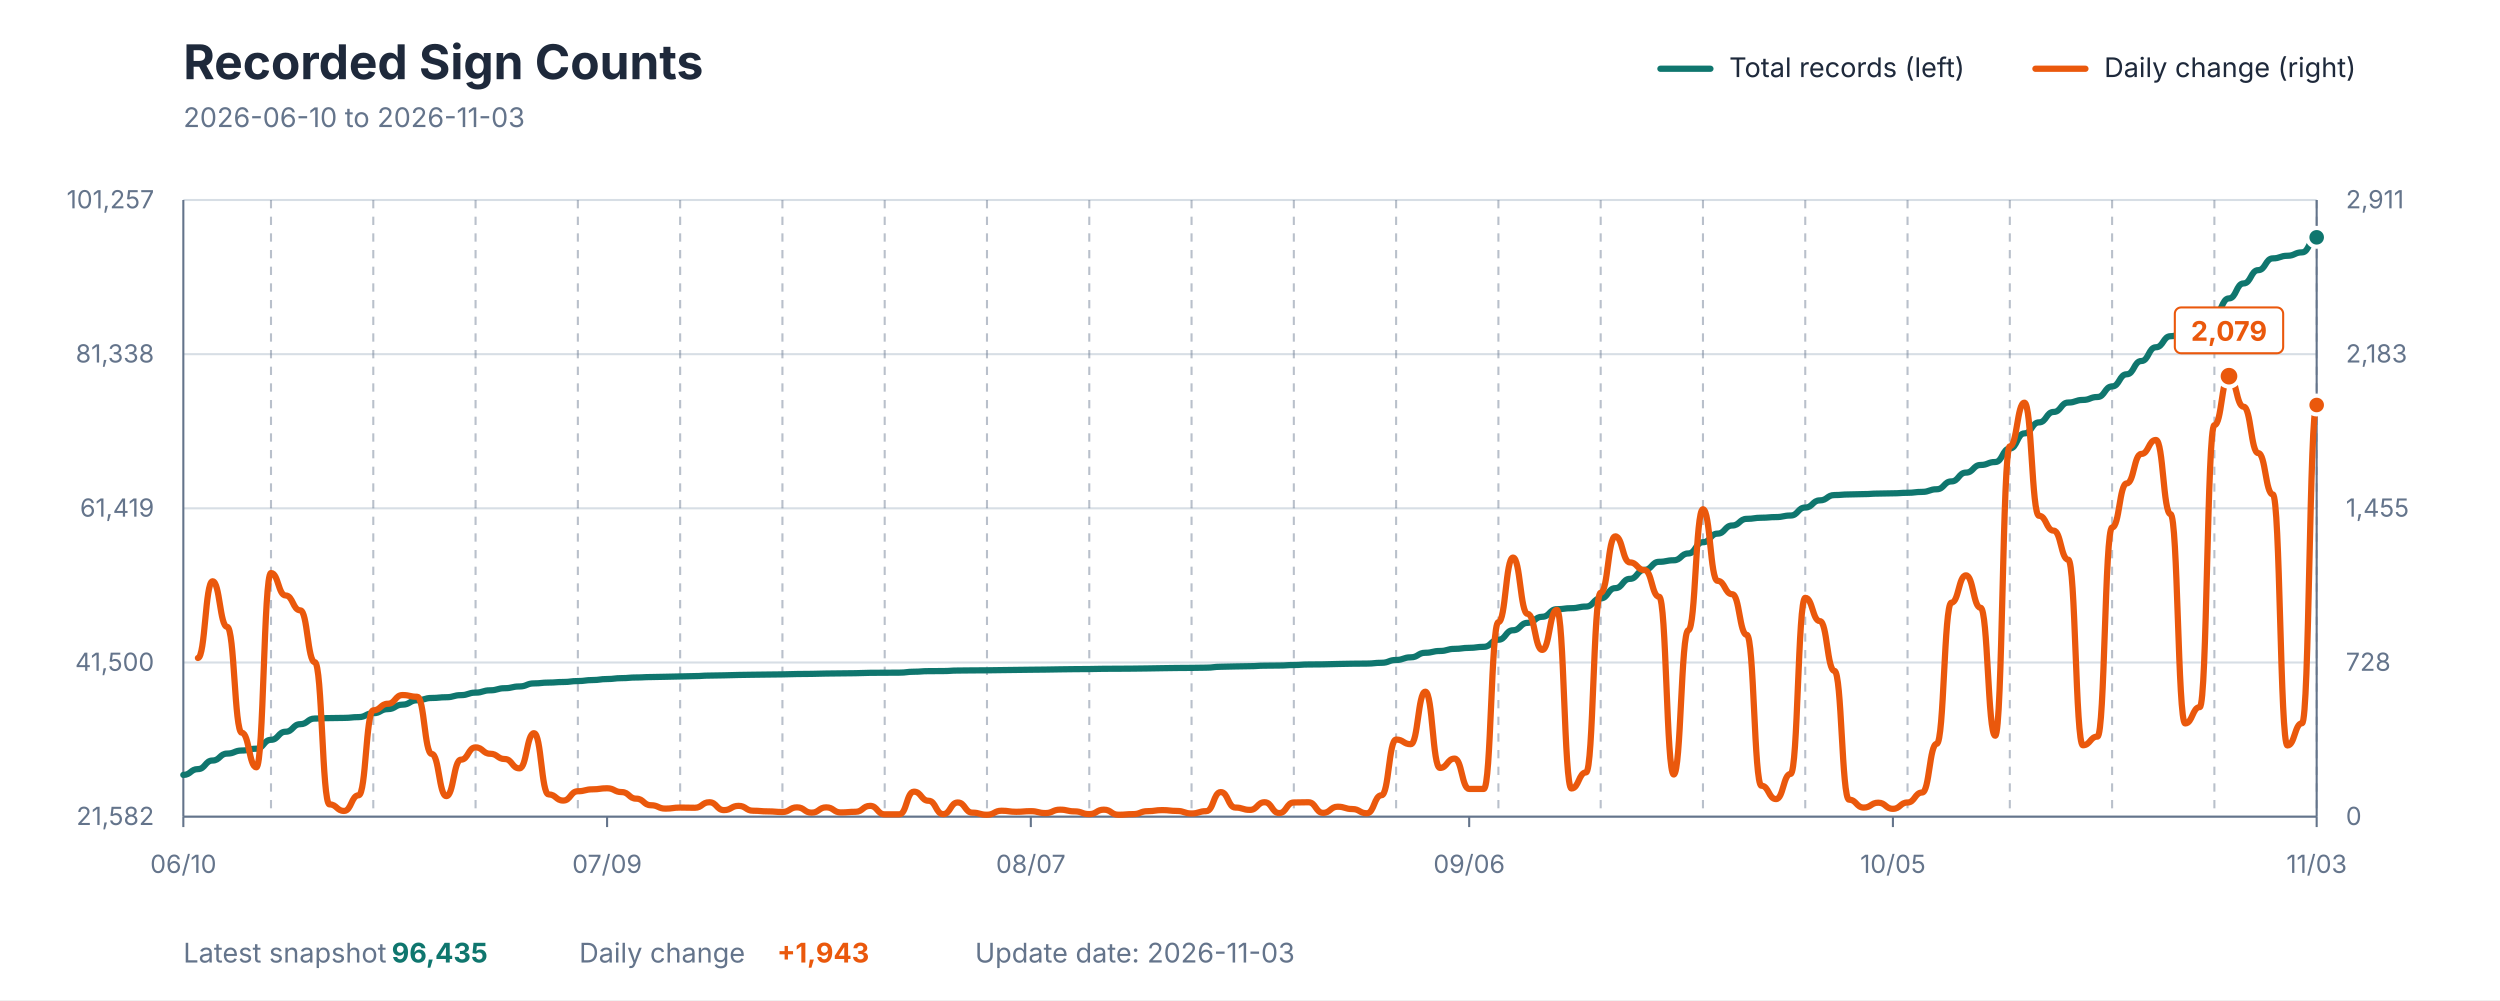
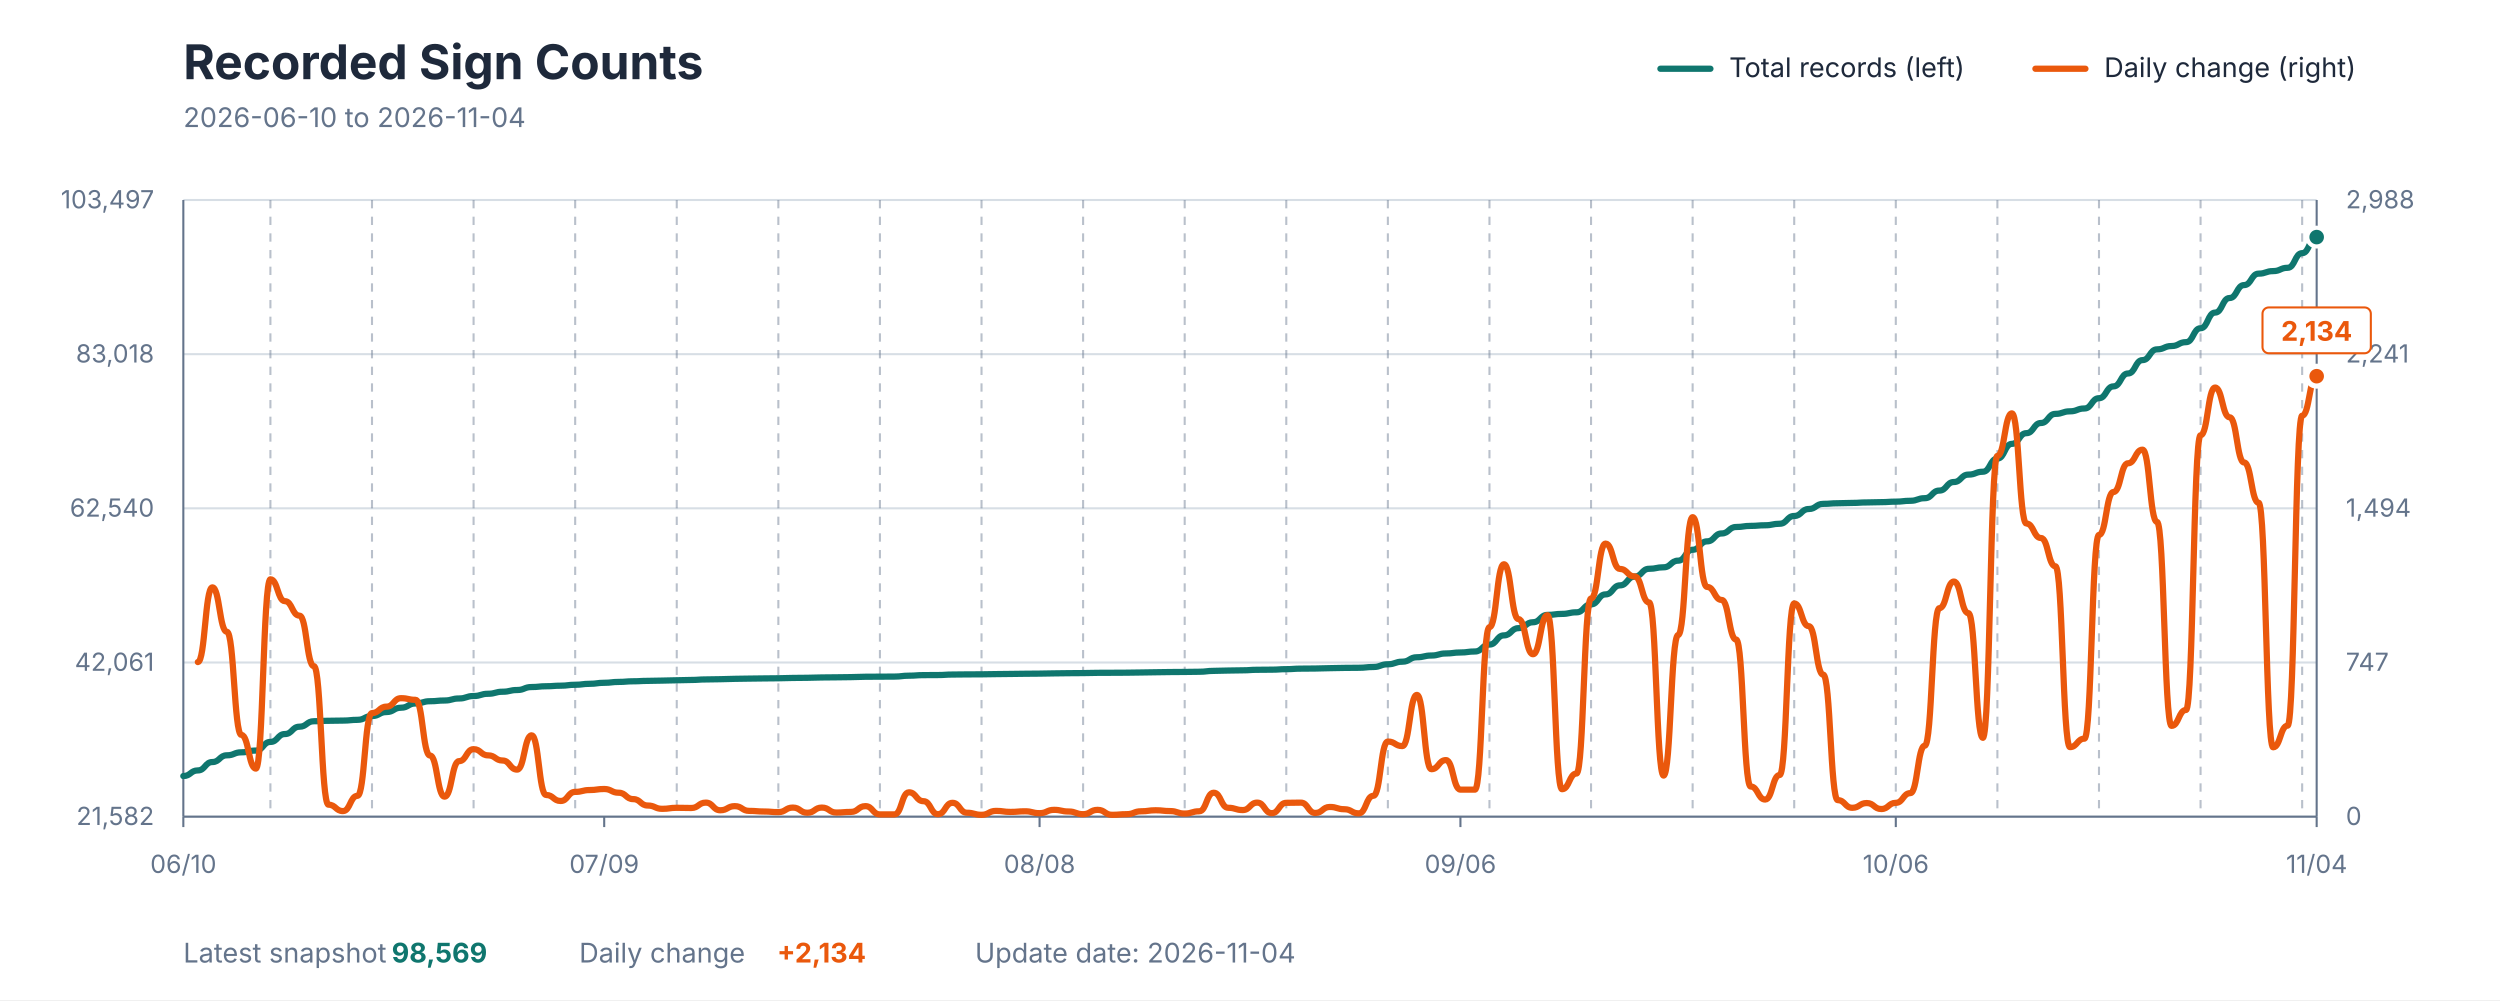
<svg xmlns="http://www.w3.org/2000/svg" viewBox="0 0 1200 480" role="img" aria-labelledby="title description">
  <style>
    text { font-family: -apple-system, BlinkMacSystemFont, "Segoe UI", sans-serif; }
    .title { fill: #1E293B; font-size: 23px; font-weight: 700; }
    .subtitle { fill: #64748B; font-size: 13px; }
    .axis-label { fill: #64748B; font-size: 12px; }
    .grid { stroke: #D7DEE5; stroke-width: 1; }
    .week { stroke: #64748B; stroke-width: 1; stroke-dasharray: 4 4; opacity: 0.45; }
    .axis { stroke: #64748B; stroke-width: 1; }
    .legend { fill: #1E293B; font-size: 13px; }
    .value { font-size: 13px; font-weight: 700; }
  </style>
  <rect width="1200" height="480" fill="#FFFFFF" />
  <text x="88" y="38" class="title">Recorded Sign Counts</text>
-   <text x="88" y="61" class="subtitle">2026-06-10 to 2026-11-03</text>
+   <text x="88" y="61" class="subtitle">2026-06-10 to 2026-11-04</text>
  <line x1="797" y1="33" x2="821" y2="33" stroke="#0F766E" stroke-width="3" stroke-linecap="round" />
  <text x="830" y="37" class="legend">Total records (left)</text>
  <line x1="977" y1="33" x2="1001" y2="33" stroke="#EA580C" stroke-width="3" stroke-linecap="round" />
  <text x="1010" y="37" class="legend">Daily change (right)</text>
  <line x1="88" y1="392" x2="1112" y2="392" class="grid" />
  <line x1="88" y1="318" x2="1112" y2="318" class="grid" />
  <line x1="88" y1="244" x2="1112" y2="244" class="grid" />
  <line x1="88" y1="170" x2="1112" y2="170" class="grid" />
  <line x1="88" y1="96" x2="1112" y2="96" class="grid" />
-   <line x1="130.082" y1="96" x2="130.082" y2="392" class="week" />
-   <line x1="179.178" y1="96" x2="179.178" y2="392" class="week" />
-   <line x1="228.274" y1="96" x2="228.274" y2="392" class="week" />
-   <line x1="277.37" y1="96" x2="277.37" y2="392" class="week" />
-   <line x1="326.466" y1="96" x2="326.466" y2="392" class="week" />
-   <line x1="375.562" y1="96" x2="375.562" y2="392" class="week" />
-   <line x1="424.658" y1="96" x2="424.658" y2="392" class="week" />
-   <line x1="473.753" y1="96" x2="473.753" y2="392" class="week" />
-   <line x1="522.849" y1="96" x2="522.849" y2="392" class="week" />
-   <line x1="571.945" y1="96" x2="571.945" y2="392" class="week" />
-   <line x1="621.041" y1="96" x2="621.041" y2="392" class="week" />
-   <line x1="670.137" y1="96" x2="670.137" y2="392" class="week" />
-   <line x1="719.233" y1="96" x2="719.233" y2="392" class="week" />
-   <line x1="768.329" y1="96" x2="768.329" y2="392" class="week" />
-   <line x1="817.425" y1="96" x2="817.425" y2="392" class="week" />
-   <line x1="866.521" y1="96" x2="866.521" y2="392" class="week" />
-   <line x1="915.616" y1="96" x2="915.616" y2="392" class="week" />
-   <line x1="964.712" y1="96" x2="964.712" y2="392" class="week" />
-   <line x1="1013.808" y1="96" x2="1013.808" y2="392" class="week" />
-   <line x1="1062.904" y1="96" x2="1062.904" y2="392" class="week" />
-   <line x1="1112" y1="96" x2="1112" y2="392" class="week" />
+   <line x1="129.796" y1="96" x2="129.796" y2="392" class="week" />
+   <line x1="178.558" y1="96" x2="178.558" y2="392" class="week" />
+   <line x1="227.32" y1="96" x2="227.32" y2="392" class="week" />
+   <line x1="276.082" y1="96" x2="276.082" y2="392" class="week" />
+   <line x1="324.844" y1="96" x2="324.844" y2="392" class="week" />
+   <line x1="373.605" y1="96" x2="373.605" y2="392" class="week" />
+   <line x1="422.367" y1="96" x2="422.367" y2="392" class="week" />
+   <line x1="471.129" y1="96" x2="471.129" y2="392" class="week" />
+   <line x1="519.891" y1="96" x2="519.891" y2="392" class="week" />
+   <line x1="568.653" y1="96" x2="568.653" y2="392" class="week" />
+   <line x1="617.415" y1="96" x2="617.415" y2="392" class="week" />
+   <line x1="666.177" y1="96" x2="666.177" y2="392" class="week" />
+   <line x1="714.939" y1="96" x2="714.939" y2="392" class="week" />
+   <line x1="763.701" y1="96" x2="763.701" y2="392" class="week" />
+   <line x1="812.463" y1="96" x2="812.463" y2="392" class="week" />
+   <line x1="861.224" y1="96" x2="861.224" y2="392" class="week" />
+   <line x1="909.986" y1="96" x2="909.986" y2="392" class="week" />
+   <line x1="958.748" y1="96" x2="958.748" y2="392" class="week" />
+   <line x1="1007.51" y1="96" x2="1007.51" y2="392" class="week" />
+   <line x1="1056.272" y1="96" x2="1056.272" y2="392" class="week" />
+   <line x1="1105.034" y1="96" x2="1105.034" y2="392" class="week" />
  <line x1="88" y1="96" x2="88" y2="392" class="axis" />
  <line x1="1112" y1="96" x2="1112" y2="392" class="axis" />
  <line x1="88" y1="392" x2="1112" y2="392" class="axis" />
  <text x="74" y="396" text-anchor="end" class="axis-label">21,582</text>
-   <text x="74" y="322" text-anchor="end" class="axis-label">41,500</text>
-   <text x="74" y="248" text-anchor="end" class="axis-label">61,419</text>
-   <text x="74" y="174" text-anchor="end" class="axis-label">81,338</text>
-   <text x="74" y="100" text-anchor="end" class="axis-label">101,257</text>
+   <text x="74" y="322" text-anchor="end" class="axis-label">42,061</text>
+   <text x="74" y="248" text-anchor="end" class="axis-label">62,540</text>
+   <text x="74" y="174" text-anchor="end" class="axis-label">83,018</text>
+   <text x="74" y="100" text-anchor="end" class="axis-label">103,497</text>
  <text x="1126" y="396" text-anchor="start" class="axis-label">0</text>
-   <text x="1126" y="322" text-anchor="start" class="axis-label">728</text>
-   <text x="1126" y="248" text-anchor="start" class="axis-label">1,455</text>
-   <text x="1126" y="174" text-anchor="start" class="axis-label">2,183</text>
-   <text x="1126" y="100" text-anchor="start" class="axis-label">2,911</text>
+   <text x="1126" y="322" text-anchor="start" class="axis-label">747</text>
+   <text x="1126" y="248" text-anchor="start" class="axis-label">1,494</text>
+   <text x="1126" y="174" text-anchor="start" class="axis-label">2,241</text>
+   <text x="1126" y="100" text-anchor="start" class="axis-label">2,988</text>
  <line x1="88" y1="392" x2="88" y2="397" class="axis" />
  <text x="88" y="419" text-anchor="middle" class="axis-label">06/10</text>
-   <line x1="291.397" y1="392" x2="291.397" y2="397" class="axis" />
-   <text x="291.397" y="419" text-anchor="middle" class="axis-label">07/09</text>
-   <line x1="494.795" y1="392" x2="494.795" y2="397" class="axis" />
-   <text x="494.795" y="419" text-anchor="middle" class="axis-label">08/07</text>
-   <line x1="705.205" y1="392" x2="705.205" y2="397" class="axis" />
-   <text x="705.205" y="419" text-anchor="middle" class="axis-label">09/06</text>
-   <line x1="908.603" y1="392" x2="908.603" y2="397" class="axis" />
-   <text x="908.603" y="419" text-anchor="middle" class="axis-label">10/05</text>
+   <line x1="290.014" y1="392" x2="290.014" y2="397" class="axis" />
+   <text x="290.014" y="419" text-anchor="middle" class="axis-label">07/09</text>
+   <line x1="498.993" y1="392" x2="498.993" y2="397" class="axis" />
+   <text x="498.993" y="419" text-anchor="middle" class="axis-label">08/08</text>
+   <line x1="701.007" y1="392" x2="701.007" y2="397" class="axis" />
+   <text x="701.007" y="419" text-anchor="middle" class="axis-label">09/06</text>
+   <line x1="909.986" y1="392" x2="909.986" y2="397" class="axis" />
+   <text x="909.986" y="419" text-anchor="middle" class="axis-label">10/06</text>
  <line x1="1112" y1="392" x2="1112" y2="397" class="axis" />
-   <text x="1112" y="419" text-anchor="middle" class="axis-label">11/03</text>
-   <path d="M 88.00 371.96 C 91.51 371.96, 91.51 369.17, 95.01 369.17 C 98.52 369.17, 98.52 365.05, 102.03 365.05 C 105.53 365.05, 105.53 361.72, 109.04 361.72 C 112.55 361.72, 112.55 360.25, 116.05 360.25 C 119.56 360.25, 119.56 359.38, 123.07 359.38 C 126.58 359.38, 126.58 355.11, 130.08 355.11 C 133.59 355.11, 133.59 351.23, 137.10 351.23 C 140.60 351.23, 140.60 347.61, 144.11 347.61 C 147.62 347.61, 147.62 344.90, 151.12 344.90 C 154.63 344.90, 154.63 344.69, 158.14 344.69 C 161.64 344.69, 161.64 344.59, 165.15 344.59 C 168.66 344.59, 168.66 344.21, 172.16 344.21 C 175.67 344.21, 175.67 342.35, 179.18 342.35 C 182.68 342.35, 182.68 340.37, 186.19 340.37 C 189.70 340.37, 189.70 338.23, 193.21 338.23 C 196.71 338.23, 196.71 336.13, 200.22 336.13 C 203.73 336.13, 203.73 335.03, 207.23 335.03 C 210.74 335.03, 210.74 334.67, 214.25 334.67 C 217.75 334.67, 217.75 333.67, 221.26 333.67 C 224.77 333.67, 224.77 332.46, 228.27 332.46 C 231.78 332.46, 231.78 331.35, 235.29 331.35 C 238.79 331.35, 238.79 330.34, 242.30 330.34 C 245.81 330.34, 245.81 329.50, 249.32 329.50 C 252.82 329.50, 252.82 328.03, 256.33 328.03 C 259.84 328.03, 259.84 327.64, 263.34 327.64 C 266.85 327.64, 266.85 327.36, 270.36 327.36 C 273.86 327.36, 273.86 326.91, 277.37 326.91 C 280.88 326.91, 280.88 326.43, 284.38 326.43 C 287.89 326.43, 287.89 325.94, 291.40 325.94 C 294.90 325.94, 294.90 325.51, 298.41 325.51 C 301.92 325.51, 301.92 325.19, 305.42 325.19 C 308.93 325.19, 308.93 324.99, 312.44 324.99 C 315.95 324.99, 315.95 324.85, 319.45 324.85 C 322.96 324.85, 322.96 324.69, 326.47 324.69 C 329.97 324.69, 329.97 324.53, 333.48 324.53 C 336.99 324.53, 336.99 324.28, 340.49 324.28 C 344.00 324.28, 344.00 324.16, 347.51 324.16 C 351.01 324.16, 351.01 323.98, 354.52 323.98 C 358.03 323.98, 358.03 323.87, 361.53 323.87 C 365.04 323.87, 365.04 323.78, 368.55 323.78 C 372.05 323.78, 372.05 323.70, 375.56 323.70 C 379.07 323.70, 379.07 323.53, 382.58 323.53 C 386.08 323.53, 386.08 323.46, 389.59 323.46 C 393.10 323.46, 393.10 323.30, 396.60 323.30 C 400.11 323.30, 400.11 323.22, 403.62 323.22 C 407.12 323.22, 407.12 323.14, 410.63 323.14 C 414.14 323.14, 414.14 322.95, 417.64 322.95 C 421.15 322.95, 421.15 322.91, 424.66 322.91 C 428.16 322.91, 428.16 322.87, 431.67 322.87 C 435.18 322.87, 435.18 322.43, 438.68 322.43 C 442.19 322.43, 442.19 322.15, 445.70 322.15 C 449.21 322.15, 449.21 322.11, 452.71 322.11 C 456.22 322.11, 456.22 321.86, 459.73 321.86 C 463.23 321.86, 463.23 321.79, 466.74 321.79 C 470.25 321.79, 470.25 321.75, 473.75 321.75 C 477.26 321.75, 477.26 321.65, 480.77 321.65 C 484.27 321.65, 484.27 321.56, 487.78 321.56 C 491.29 321.56, 491.29 321.47, 494.79 321.47 C 498.30 321.47, 498.30 321.40, 501.81 321.40 C 505.32 321.40, 505.32 321.28, 508.82 321.28 C 512.33 321.28, 512.33 321.19, 515.84 321.19 C 519.34 321.19, 519.34 321.14, 522.85 321.14 C 526.36 321.14, 526.36 321.02, 529.86 321.02 C 533.37 321.02, 533.37 320.99, 536.88 320.99 C 540.38 320.99, 540.38 320.94, 543.89 320.94 C 547.40 320.94, 547.40 320.85, 550.90 320.85 C 554.41 320.85, 554.41 320.73, 557.92 320.73 C 561.42 320.73, 561.42 320.63, 564.93 320.63 C 568.44 320.63, 568.44 320.58, 571.95 320.58 C 575.45 320.58, 575.45 320.48, 578.96 320.48 C 582.47 320.48, 582.47 320.05, 585.97 320.05 C 589.48 320.05, 589.48 319.89, 592.99 319.89 C 596.49 319.89, 596.49 319.77, 600.00 319.77 C 603.51 319.77, 603.51 319.52, 607.01 319.52 C 610.52 319.52, 610.52 319.45, 614.03 319.45 C 617.53 319.45, 617.53 319.21, 621.04 319.21 C 624.55 319.21, 624.55 318.95, 628.05 318.95 C 631.56 318.95, 631.56 318.89, 635.07 318.89 C 638.58 318.89, 638.58 318.71, 642.08 318.71 C 645.59 318.71, 645.59 318.58, 649.10 318.58 C 652.60 318.58, 652.60 318.52, 656.11 318.52 C 659.62 318.52, 659.62 318.14, 663.12 318.14 C 666.63 318.14, 666.63 316.79, 670.14 316.79 C 673.64 316.79, 673.64 315.52, 677.15 315.52 C 680.66 315.52, 680.66 313.33, 684.16 313.33 C 687.67 313.33, 687.67 312.47, 691.18 312.47 C 694.68 312.47, 694.68 311.46, 698.19 311.46 C 701.70 311.46, 701.70 310.97, 705.21 310.97 C 708.71 310.97, 708.71 310.48, 712.22 310.48 C 715.73 310.48, 715.73 307.07, 719.23 307.07 C 722.74 307.07, 722.74 302.53, 726.25 302.53 C 729.75 302.53, 729.75 298.97, 733.26 298.97 C 736.77 298.97, 736.77 296.05, 740.27 296.05 C 743.78 296.05, 743.78 292.42, 747.29 292.42 C 750.79 292.42, 750.79 291.93, 754.30 291.93 C 757.81 291.93, 757.81 291.15, 761.32 291.15 C 764.82 291.15, 764.82 287.23, 768.33 287.23 C 771.84 287.23, 771.84 282.31, 775.34 282.31 C 778.85 282.31, 778.85 277.85, 782.36 277.85 C 785.86 277.85, 785.86 273.53, 789.37 273.53 C 792.88 273.53, 792.88 269.67, 796.38 269.67 C 799.89 269.67, 799.89 268.93, 803.40 268.93 C 806.90 268.93, 806.90 265.66, 810.41 265.66 C 813.92 265.66, 813.92 260.27, 817.42 260.27 C 820.93 260.27, 820.93 256.14, 824.44 256.14 C 827.95 256.14, 827.95 252.24, 831.45 252.24 C 834.96 252.24, 834.96 249.05, 838.47 249.05 C 841.97 249.05, 841.97 248.51, 845.48 248.51 C 848.99 248.51, 848.99 248.20, 852.49 248.20 C 856.00 248.20, 856.00 247.45, 859.51 247.45 C 863.01 247.45, 863.01 243.61, 866.52 243.61 C 870.03 243.61, 870.03 240.18, 873.53 240.18 C 877.04 240.18, 877.04 237.63, 880.55 237.63 C 884.05 237.63, 884.05 237.33, 887.56 237.33 C 891.07 237.33, 891.07 237.17, 894.58 237.17 C 898.08 237.17, 898.08 236.92, 901.59 236.92 C 905.10 236.92, 905.10 236.79, 908.60 236.79 C 912.11 236.79, 912.11 236.54, 915.62 236.54 C 919.12 236.54, 919.12 236.11, 922.63 236.11 C 926.14 236.11, 926.14 234.84, 929.64 234.84 C 933.15 234.84, 933.15 231.08, 936.66 231.08 C 940.16 231.08, 940.16 226.85, 943.67 226.85 C 947.18 226.85, 947.18 223.19, 950.68 223.19 C 954.19 223.19, 954.19 221.77, 957.70 221.77 C 961.21 221.77, 961.21 215.28, 964.71 215.28 C 968.22 215.28, 968.22 208.02, 971.73 208.02 C 975.23 208.02, 975.23 202.74, 978.74 202.74 C 982.25 202.74, 982.25 197.73, 985.75 197.73 C 989.26 197.73, 989.26 193.22, 992.77 193.22 C 996.27 193.22, 996.27 191.97, 999.78 191.97 C 1003.29 191.97, 1003.29 190.56, 1006.79 190.56 C 1010.30 190.56, 1010.30 185.49, 1013.81 185.49 C 1017.32 185.49, 1017.32 179.65, 1020.82 179.65 C 1024.33 179.65, 1024.33 173.29, 1027.84 173.29 C 1031.34 173.29, 1031.34 166.68, 1034.85 166.68 C 1038.36 166.68, 1038.36 161.38, 1041.86 161.38 C 1045.37 161.38, 1045.37 159.74, 1048.88 159.74 C 1052.38 159.74, 1052.38 157.82, 1055.89 157.82 C 1059.40 157.82, 1059.40 150.96, 1062.90 150.96 C 1066.41 150.96, 1066.41 143.23, 1069.92 143.23 C 1073.42 143.23, 1073.42 136.04, 1076.93 136.04 C 1080.44 136.04, 1080.44 129.67, 1083.95 129.67 C 1087.45 129.67, 1087.45 124.02, 1090.96 124.02 C 1094.47 124.02, 1094.47 122.77, 1097.97 122.77 C 1101.48 122.77, 1101.48 121.13, 1104.99 121.13 C 1108.49 121.13, 1108.49 113.91, 1112.00 113.91" fill="none" stroke="#0F766E" stroke-width="3" stroke-linecap="round" stroke-linejoin="round" />
-   <path d="M 95.01 315.83 C 98.52 315.83, 98.52 279.01, 102.03 279.01 C 105.53 279.01, 105.53 300.88, 109.04 300.88 C 112.55 300.88, 112.55 351.73, 116.05 351.73 C 119.56 351.73, 119.56 368.30, 123.07 368.30 C 126.58 368.30, 126.58 275.05, 130.08 275.05 C 133.59 275.05, 133.59 285.83, 137.10 285.83 C 140.60 285.83, 140.60 292.95, 144.11 292.95 C 147.62 292.95, 147.62 317.86, 151.12 317.86 C 154.63 317.86, 154.63 386.10, 158.14 386.10 C 161.64 386.10, 161.64 389.25, 165.15 389.25 C 168.66 389.25, 168.66 381.73, 172.16 381.73 C 175.67 381.73, 175.67 340.95, 179.18 340.95 C 182.68 340.95, 182.68 337.80, 186.19 337.80 C 189.70 337.80, 189.70 333.63, 193.21 333.63 C 196.71 333.63, 196.71 334.44, 200.22 334.44 C 203.73 334.44, 203.73 361.90, 207.23 361.90 C 210.74 361.90, 210.74 382.14, 214.25 382.14 C 217.75 382.14, 217.75 364.64, 221.26 364.64 C 224.77 364.64, 224.77 358.75, 228.27 358.75 C 231.78 358.75, 231.78 361.80, 235.29 361.80 C 238.79 361.80, 238.79 364.34, 242.30 364.34 C 245.81 364.34, 245.81 368.81, 249.32 368.81 C 252.82 368.81, 252.82 351.93, 256.33 351.93 C 259.84 351.93, 259.84 381.32, 263.34 381.32 C 266.85 381.32, 266.85 384.27, 270.36 384.27 C 273.86 384.27, 273.86 379.80, 277.37 379.80 C 280.88 379.80, 280.88 378.88, 284.38 378.88 C 287.89 378.88, 287.89 378.37, 291.40 378.37 C 294.90 378.37, 294.90 380.20, 298.41 380.20 C 301.92 380.20, 301.92 383.36, 305.42 383.36 C 308.93 383.36, 308.93 386.51, 312.44 386.51 C 315.95 386.51, 315.95 388.14, 319.45 388.14 C 322.96 388.14, 322.96 387.63, 326.47 387.63 C 329.97 387.63, 329.97 387.73, 333.48 387.73 C 336.99 387.73, 336.99 385.08, 340.49 385.08 C 344.00 385.08, 344.00 388.85, 347.51 388.85 C 351.01 388.85, 351.01 386.81, 354.52 386.81 C 358.03 386.81, 358.03 389.15, 361.53 389.15 C 365.04 389.15, 365.04 389.46, 368.55 389.46 C 372.05 389.46, 372.05 389.76, 375.56 389.76 C 379.07 389.76, 379.07 387.53, 382.58 387.53 C 386.08 387.53, 386.08 390.07, 389.59 390.07 C 393.10 390.07, 393.10 387.53, 396.60 387.53 C 400.11 387.53, 400.11 389.97, 403.62 389.97 C 407.12 389.97, 407.12 389.66, 410.63 389.66 C 414.14 389.66, 414.14 386.81, 417.64 386.81 C 421.15 386.81, 421.15 390.88, 424.66 390.88 C 428.16 390.88, 428.16 390.88, 431.67 390.88 C 435.18 390.88, 435.18 380.00, 438.68 380.00 C 442.19 380.00, 442.19 384.37, 445.70 384.37 C 449.21 384.37, 449.21 390.78, 452.71 390.78 C 456.22 390.78, 456.22 385.19, 459.73 385.19 C 463.23 385.19, 463.23 390.07, 466.74 390.07 C 470.25 390.07, 470.25 391.08, 473.75 391.08 C 477.26 391.08, 477.26 389.15, 480.77 389.15 C 484.27 389.15, 484.27 389.66, 487.78 389.66 C 491.29 389.66, 491.29 389.36, 494.79 389.36 C 498.30 389.36, 498.30 390.27, 501.81 390.27 C 505.32 390.27, 505.32 388.64, 508.82 388.64 C 512.33 388.64, 512.33 389.46, 515.84 389.46 C 519.34 389.46, 519.34 390.78, 522.85 390.78 C 526.36 390.78, 526.36 388.64, 529.86 388.64 C 533.37 388.64, 533.37 391.08, 536.88 391.08 C 540.38 391.08, 540.38 390.78, 543.89 390.78 C 547.40 390.78, 547.40 389.36, 550.90 389.36 C 554.41 389.36, 554.41 388.85, 557.92 388.85 C 561.42 388.85, 561.42 389.25, 564.93 389.25 C 568.44 389.25, 568.44 390.47, 571.95 390.47 C 575.45 390.47, 575.45 389.36, 578.96 389.36 C 582.47 389.36, 582.47 380.20, 585.97 380.20 C 589.48 380.20, 589.48 387.63, 592.99 387.63 C 596.49 387.63, 596.49 388.75, 600.00 388.75 C 603.51 388.75, 603.51 385.08, 607.01 385.08 C 610.52 385.08, 610.52 390.27, 614.03 390.27 C 617.53 390.27, 617.53 385.19, 621.04 385.19 C 624.55 385.19, 624.55 385.08, 628.05 385.08 C 631.56 385.08, 631.56 390.17, 635.07 390.17 C 638.58 390.17, 638.58 387.22, 642.08 387.22 C 645.59 387.22, 645.59 388.34, 649.10 388.34 C 652.60 388.34, 652.60 390.37, 656.11 390.37 C 659.62 390.37, 659.62 381.73, 663.12 381.73 C 666.63 381.73, 666.63 354.98, 670.14 354.98 C 673.64 354.98, 673.64 357.22, 677.15 357.22 C 680.66 357.22, 680.66 332.00, 684.16 332.00 C 687.67 332.00, 687.67 368.61, 691.18 368.61 C 694.68 368.61, 694.68 364.13, 698.19 364.13 C 701.70 364.13, 701.70 378.68, 705.21 378.68 C 708.71 378.68, 708.71 378.68, 712.22 378.68 C 715.73 378.68, 715.73 298.64, 719.23 298.64 C 722.74 298.64, 722.74 267.62, 726.25 267.62 C 729.75 267.62, 729.75 294.68, 733.26 294.68 C 736.77 294.68, 736.77 311.96, 740.27 311.96 C 743.78 311.96, 743.78 292.74, 747.29 292.74 C 750.79 292.74, 750.79 378.47, 754.30 378.47 C 757.81 378.47, 757.81 370.75, 761.32 370.75 C 764.82 370.75, 764.82 284.51, 768.33 284.51 C 771.84 284.51, 771.84 257.45, 775.34 257.45 C 778.85 257.45, 778.85 269.96, 782.36 269.96 C 785.86 269.96, 785.86 273.62, 789.37 273.62 C 792.88 273.62, 792.88 286.44, 796.38 286.44 C 799.89 286.44, 799.89 371.76, 803.40 371.76 C 806.90 371.76, 806.90 302.51, 810.41 302.51 C 813.92 302.51, 813.92 244.44, 817.42 244.44 C 820.93 244.44, 820.93 278.81, 824.44 278.81 C 827.95 278.81, 827.95 285.22, 831.45 285.22 C 834.96 285.22, 834.96 304.74, 838.47 304.74 C 841.97 304.74, 841.97 377.15, 845.48 377.15 C 848.99 377.15, 848.99 383.56, 852.49 383.56 C 856.00 383.56, 856.00 371.46, 859.51 371.46 C 863.01 371.46, 863.01 286.95, 866.52 286.95 C 870.03 286.95, 870.03 298.13, 873.53 298.13 C 877.04 298.13, 877.04 322.03, 880.55 322.03 C 884.05 322.03, 884.05 383.86, 887.56 383.86 C 891.07 383.86, 891.07 387.63, 894.58 387.63 C 898.08 387.63, 898.08 385.29, 901.59 385.29 C 905.10 385.29, 905.10 388.24, 908.60 388.24 C 912.11 388.24, 912.11 385.19, 915.62 385.19 C 919.12 385.19, 919.12 380.41, 922.63 380.41 C 926.14 380.41, 926.14 357.02, 929.64 357.02 C 933.15 357.02, 933.15 289.29, 936.66 289.29 C 940.16 289.29, 940.16 276.17, 943.67 276.17 C 947.18 276.17, 947.18 291.73, 950.68 291.73 C 954.19 291.73, 954.19 353.15, 957.70 353.15 C 961.21 353.15, 961.21 214.23, 964.71 214.23 C 968.22 214.23, 968.22 193.28, 971.73 193.28 C 975.23 193.28, 975.23 247.59, 978.74 247.59 C 982.25 247.59, 982.25 254.71, 985.75 254.71 C 989.26 254.71, 989.26 268.64, 992.77 268.64 C 996.27 268.64, 996.27 357.73, 999.78 357.73 C 1003.29 357.73, 1003.29 353.56, 1006.79 353.56 C 1010.30 353.56, 1010.30 253.18, 1013.81 253.18 C 1017.32 253.18, 1017.32 232.03, 1020.82 232.03 C 1024.33 232.03, 1024.33 217.89, 1027.84 217.89 C 1031.34 217.89, 1031.34 211.18, 1034.85 211.18 C 1038.36 211.18, 1038.36 246.78, 1041.86 246.78 C 1045.37 246.78, 1045.37 347.25, 1048.88 347.25 C 1052.38 347.25, 1052.38 339.42, 1055.89 339.42 C 1059.40 339.42, 1059.40 204.06, 1062.90 204.06 C 1066.41 204.06, 1066.41 180.57, 1069.92 180.57 C 1073.42 180.57, 1073.42 195.22, 1076.93 195.22 C 1080.44 195.22, 1080.44 217.49, 1083.95 217.49 C 1087.45 217.49, 1087.45 237.32, 1090.96 237.32 C 1094.47 237.32, 1094.47 357.83, 1097.97 357.83 C 1101.48 357.83, 1101.48 347.15, 1104.99 347.15 C 1108.49 347.15, 1108.49 194.40, 1112.00 194.40" fill="none" stroke="#EA580C" stroke-width="3" stroke-linecap="round" stroke-linejoin="round" />
-   <circle cx="1069.918" cy="180.571" r="5" fill="#EA580C" stroke="#FFFFFF" stroke-width="2" />
-   <rect x="1043.918" y="147.571" width="52" height="22" rx="3" fill="#FFFFFF" stroke="#EA580C" stroke-width="1" />
-   <text x="1069.918" y="163.571" text-anchor="middle" class="value" fill="#EA580C">2,079</text>
-   <circle cx="1112" cy="113.913" r="4.5" fill="#0F766E" stroke="#FFFFFF" stroke-width="2" />
-   <circle cx="1112" cy="194.402" r="4.5" fill="#EA580C" stroke="#FFFFFF" stroke-width="2" />
+   <text x="1112" y="419" text-anchor="middle" class="axis-label">11/04</text>
+   <path d="M 88.00 372.50 C 91.48 372.50, 91.48 369.80, 94.97 369.80 C 98.45 369.80, 98.45 365.78, 101.93 365.78 C 105.41 365.78, 105.41 362.55, 108.90 362.55 C 112.38 362.55, 112.38 361.11, 115.86 361.11 C 119.35 361.11, 119.35 360.27, 122.83 360.27 C 126.31 360.27, 126.31 356.12, 129.80 356.12 C 133.28 356.12, 133.28 352.34, 136.76 352.34 C 140.24 352.34, 140.24 348.82, 143.73 348.82 C 147.21 348.82, 147.21 346.19, 150.69 346.19 C 154.18 346.19, 154.18 345.98, 157.66 345.98 C 161.14 345.98, 161.14 345.88, 164.63 345.88 C 168.11 345.88, 168.11 345.52, 171.59 345.52 C 175.07 345.52, 175.07 343.70, 178.56 343.70 C 182.04 343.70, 182.04 341.78, 185.52 341.78 C 189.01 341.78, 189.01 339.70, 192.49 339.70 C 195.97 339.70, 195.97 337.66, 199.46 337.66 C 202.94 337.66, 202.94 336.59, 206.42 336.59 C 209.90 336.59, 209.90 336.24, 213.39 336.24 C 216.87 336.24, 216.87 335.27, 220.35 335.27 C 223.84 335.27, 223.84 334.09, 227.32 334.09 C 230.80 334.09, 230.80 333.01, 234.29 333.01 C 237.77 333.01, 237.77 332.03, 241.25 332.03 C 244.73 332.03, 244.73 331.21, 248.22 331.21 C 251.70 331.21, 251.70 329.78, 255.18 329.78 C 258.67 329.78, 258.67 329.40, 262.15 329.40 C 265.63 329.40, 265.63 329.13, 269.12 329.13 C 272.60 329.13, 272.60 328.69, 276.08 328.69 C 279.56 328.69, 279.56 328.23, 283.05 328.23 C 286.53 328.23, 286.53 327.74, 290.01 327.74 C 293.50 327.74, 293.50 327.32, 296.98 327.32 C 300.46 327.32, 300.46 327.02, 303.95 327.02 C 307.43 327.02, 307.43 326.82, 310.91 326.82 C 314.39 326.82, 314.39 326.69, 317.88 326.69 C 321.36 326.69, 321.36 326.53, 324.84 326.53 C 328.33 326.53, 328.33 326.38, 331.81 326.38 C 335.29 326.38, 335.29 326.13, 338.78 326.13 C 342.26 326.13, 342.26 326.02, 345.74 326.02 C 349.22 326.02, 349.22 325.84, 352.71 325.84 C 356.19 325.84, 356.19 325.73, 359.67 325.73 C 363.16 325.73, 363.16 325.64, 366.64 325.64 C 370.12 325.64, 370.12 325.57, 373.61 325.57 C 377.09 325.57, 377.09 325.41, 380.57 325.41 C 384.05 325.41, 384.05 325.34, 387.54 325.34 C 391.02 325.34, 391.02 325.18, 394.50 325.18 C 397.99 325.18, 397.99 325.11, 401.47 325.11 C 404.95 325.11, 404.95 325.02, 408.44 325.02 C 411.92 325.02, 411.92 324.84, 415.40 324.84 C 418.88 324.84, 418.88 324.80, 422.37 324.80 C 425.85 324.80, 425.85 324.76, 429.33 324.76 C 432.82 324.76, 432.82 324.33, 436.30 324.33 C 439.78 324.33, 439.78 324.06, 443.27 324.06 C 446.75 324.06, 446.75 324.02, 450.23 324.02 C 453.71 324.02, 453.71 323.78, 457.20 323.78 C 460.68 323.78, 460.68 323.71, 464.16 323.71 C 467.65 323.71, 467.65 323.68, 471.13 323.68 C 474.61 323.68, 474.61 323.57, 478.10 323.57 C 481.58 323.57, 481.58 323.49, 485.06 323.49 C 488.54 323.49, 488.54 323.40, 492.03 323.40 C 495.51 323.40, 495.51 323.34, 498.99 323.34 C 502.48 323.34, 502.48 323.22, 505.96 323.22 C 509.44 323.22, 509.44 323.13, 512.93 323.13 C 516.41 323.13, 516.41 323.08, 519.89 323.08 C 523.37 323.08, 523.37 322.96, 526.86 322.96 C 530.34 322.96, 530.34 322.93, 533.82 322.93 C 537.31 322.93, 537.31 322.89, 540.79 322.89 C 544.27 322.89, 544.27 322.79, 547.76 322.79 C 551.24 322.79, 551.24 322.68, 554.72 322.68 C 558.20 322.68, 558.20 322.58, 561.69 322.58 C 565.17 322.58, 565.17 322.53, 568.65 322.53 C 572.14 322.53, 572.14 322.44, 575.62 322.44 C 579.10 322.44, 579.10 322.02, 582.59 322.02 C 586.07 322.02, 586.07 321.86, 589.55 321.86 C 593.03 321.86, 593.03 321.75, 596.52 321.75 C 600.00 321.75, 600.00 321.50, 603.48 321.50 C 606.97 321.50, 606.97 321.44, 610.45 321.44 C 613.93 321.44, 613.93 321.20, 617.41 321.20 C 620.90 321.20, 620.90 320.95, 624.38 320.95 C 627.86 320.95, 627.86 320.89, 631.35 320.89 C 634.83 320.89, 634.83 320.72, 638.31 320.72 C 641.80 320.72, 641.80 320.59, 645.28 320.59 C 648.76 320.59, 648.76 320.53, 652.24 320.53 C 655.73 320.53, 655.73 320.16, 659.21 320.16 C 662.69 320.16, 662.69 318.85, 666.18 318.85 C 669.66 318.85, 669.66 317.61, 673.14 317.61 C 676.63 317.61, 676.63 315.48, 680.11 315.48 C 683.59 315.48, 683.59 314.65, 687.07 314.65 C 690.56 314.65, 690.56 313.66, 694.04 313.66 C 697.52 313.66, 697.52 313.19, 701.01 313.19 C 704.49 313.19, 704.49 312.71, 707.97 312.71 C 711.46 312.71, 711.46 309.39, 714.94 309.39 C 718.42 309.39, 718.42 304.98, 721.90 304.98 C 725.39 304.98, 725.39 301.52, 728.87 301.52 C 732.35 301.52, 732.35 298.67, 735.84 298.67 C 739.32 298.67, 739.32 295.15, 742.80 295.15 C 746.29 295.15, 746.29 294.67, 749.77 294.67 C 753.25 294.67, 753.25 293.91, 756.73 293.91 C 760.22 293.91, 760.22 290.09, 763.70 290.09 C 767.18 290.09, 767.18 285.31, 770.67 285.31 C 774.15 285.31, 774.15 280.97, 777.63 280.97 C 781.12 280.97, 781.12 276.77, 784.60 276.77 C 788.08 276.77, 788.08 273.02, 791.56 273.02 C 795.05 273.02, 795.05 272.30, 798.53 272.30 C 802.01 272.30, 802.01 269.12, 805.50 269.12 C 808.98 269.12, 808.98 263.88, 812.46 263.88 C 815.95 263.88, 815.95 259.85, 819.43 259.85 C 822.91 259.85, 822.91 256.06, 826.39 256.06 C 829.88 256.06, 829.88 252.96, 833.36 252.96 C 836.84 252.96, 836.84 252.43, 840.33 252.43 C 843.81 252.43, 843.81 252.13, 847.29 252.13 C 850.78 252.13, 850.78 251.40, 854.26 251.40 C 857.74 251.40, 857.74 247.67, 861.22 247.67 C 864.71 247.67, 864.71 244.33, 868.19 244.33 C 871.67 244.33, 871.67 241.85, 875.16 241.85 C 878.64 241.85, 878.64 241.56, 882.12 241.56 C 885.61 241.56, 885.61 241.40, 889.09 241.40 C 892.57 241.40, 892.57 241.17, 896.05 241.17 C 899.54 241.17, 899.54 241.03, 903.02 241.03 C 906.50 241.03, 906.50 240.79, 909.99 240.79 C 913.47 240.79, 913.47 240.38, 916.95 240.38 C 920.44 240.38, 920.44 239.13, 923.92 239.13 C 927.40 239.13, 927.40 235.48, 930.88 235.48 C 934.37 235.48, 934.37 231.37, 937.85 231.37 C 941.33 231.37, 941.33 227.81, 944.82 227.81 C 948.30 227.81, 948.30 226.43, 951.78 226.43 C 955.27 226.43, 955.27 220.11, 958.75 220.11 C 962.23 220.11, 962.23 213.05, 965.71 213.05 C 969.20 213.05, 969.20 207.92, 972.68 207.92 C 976.16 207.92, 976.16 203.04, 979.65 203.04 C 983.13 203.04, 983.13 198.66, 986.61 198.66 C 990.10 198.66, 990.10 197.44, 993.58 197.44 C 997.06 197.44, 997.06 196.07, 1000.54 196.07 C 1004.03 196.07, 1004.03 191.14, 1007.51 191.14 C 1010.99 191.14, 1010.99 185.46, 1014.48 185.46 C 1017.96 185.46, 1017.96 179.27, 1021.44 179.27 C 1024.93 179.27, 1024.93 172.85, 1028.41 172.85 C 1031.89 172.85, 1031.89 167.69, 1035.37 167.69 C 1038.86 167.69, 1038.86 166.10, 1042.34 166.10 C 1045.82 166.10, 1045.82 164.23, 1049.31 164.23 C 1052.79 164.23, 1052.79 157.55, 1056.27 157.55 C 1059.76 157.55, 1059.76 150.04, 1063.24 150.04 C 1066.72 150.04, 1066.72 143.05, 1070.20 143.05 C 1073.69 143.05, 1073.69 136.84, 1077.17 136.84 C 1080.65 136.84, 1080.65 131.35, 1084.14 131.35 C 1087.62 131.35, 1087.62 130.13, 1091.10 130.13 C 1094.59 130.13, 1094.59 128.54, 1098.07 128.54 C 1101.55 128.54, 1101.55 121.52, 1105.03 121.52 C 1108.52 121.52, 1108.52 113.81, 1112.00 113.81" fill="none" stroke="#0F766E" stroke-width="3" stroke-linecap="round" stroke-linejoin="round" />
+   <path d="M 94.97 317.79 C 98.45 317.79, 98.45 281.93, 101.93 281.93 C 105.41 281.93, 105.41 303.23, 108.90 303.23 C 112.38 303.23, 112.38 352.77, 115.86 352.77 C 119.35 352.77, 119.35 368.92, 122.83 368.92 C 126.31 368.92, 126.31 278.06, 129.80 278.06 C 133.28 278.06, 133.28 288.56, 136.76 288.56 C 140.24 288.56, 140.24 295.50, 143.73 295.50 C 147.21 295.50, 147.21 319.77, 150.69 319.77 C 154.18 319.77, 154.18 386.25, 157.66 386.25 C 161.14 386.25, 161.14 389.32, 164.63 389.32 C 168.11 389.32, 168.11 381.99, 171.59 381.99 C 175.07 381.99, 175.07 342.26, 178.56 342.26 C 182.04 342.26, 182.04 339.19, 185.52 339.19 C 189.01 339.19, 189.01 335.13, 192.49 335.13 C 195.97 335.13, 195.97 335.92, 199.46 335.92 C 202.94 335.92, 202.94 362.67, 206.42 362.67 C 209.90 362.67, 209.90 382.39, 213.39 382.39 C 216.87 382.39, 216.87 365.35, 220.35 365.35 C 223.84 365.35, 223.84 359.60, 227.32 359.60 C 230.80 359.60, 230.80 362.57, 234.29 362.57 C 237.77 362.57, 237.77 365.05, 241.25 365.05 C 244.73 365.05, 244.73 369.41, 248.22 369.41 C 251.70 369.41, 251.70 352.96, 255.18 352.96 C 258.67 352.96, 258.67 381.60, 262.15 381.60 C 265.63 381.60, 265.63 384.47, 269.12 384.47 C 272.60 384.47, 272.60 380.11, 276.08 380.11 C 279.56 380.11, 279.56 379.22, 283.05 379.22 C 286.53 379.22, 286.53 378.72, 290.01 378.72 C 293.50 378.72, 293.50 380.51, 296.98 380.51 C 300.46 380.51, 300.46 383.58, 303.95 383.58 C 307.43 383.58, 307.43 386.65, 310.91 386.65 C 314.39 386.65, 314.39 388.24, 317.88 388.24 C 321.36 388.24, 321.36 387.74, 324.84 387.74 C 328.33 387.74, 328.33 387.84, 331.81 387.84 C 335.29 387.84, 335.29 385.26, 338.78 385.26 C 342.26 385.26, 342.26 388.93, 345.74 388.93 C 349.22 388.93, 349.22 386.95, 352.71 386.95 C 356.19 386.95, 356.19 389.23, 359.67 389.23 C 363.16 389.23, 363.16 389.52, 366.64 389.52 C 370.12 389.52, 370.12 389.82, 373.61 389.82 C 377.09 389.82, 377.09 387.64, 380.57 387.64 C 384.05 387.64, 384.05 390.12, 387.54 390.12 C 391.02 390.12, 391.02 387.64, 394.50 387.64 C 397.99 387.64, 397.99 390.02, 401.47 390.02 C 404.95 390.02, 404.95 389.72, 408.44 389.72 C 411.92 389.72, 411.92 386.95, 415.40 386.95 C 418.88 386.95, 418.88 390.91, 422.37 390.91 C 425.85 390.91, 425.85 390.91, 429.33 390.91 C 432.82 390.91, 432.82 380.31, 436.30 380.31 C 439.78 380.31, 439.78 384.57, 443.27 384.57 C 446.75 384.57, 446.75 390.81, 450.23 390.81 C 453.71 390.81, 453.71 385.36, 457.20 385.36 C 460.68 385.36, 460.68 390.12, 464.16 390.12 C 467.65 390.12, 467.65 391.11, 471.13 391.11 C 474.61 391.11, 474.61 389.23, 478.10 389.23 C 481.58 389.23, 481.58 389.72, 485.06 389.72 C 488.54 389.72, 488.54 389.42, 492.03 389.42 C 495.51 389.42, 495.51 390.32, 498.99 390.32 C 502.48 390.32, 502.48 388.73, 505.96 388.73 C 509.44 388.73, 509.44 389.52, 512.93 389.52 C 516.41 389.52, 516.41 390.81, 519.89 390.81 C 523.37 390.81, 523.37 388.73, 526.86 388.73 C 530.34 388.73, 530.34 391.11, 533.82 391.11 C 537.31 391.11, 537.31 390.81, 540.79 390.81 C 544.27 390.81, 544.27 389.42, 547.76 389.42 C 551.24 389.42, 551.24 388.93, 554.72 388.93 C 558.20 388.93, 558.20 389.32, 561.69 389.32 C 565.17 389.32, 565.17 390.51, 568.65 390.51 C 572.14 390.51, 572.14 389.42, 575.62 389.42 C 579.10 389.42, 579.10 380.51, 582.59 380.51 C 586.07 380.51, 586.07 387.74, 589.55 387.74 C 593.03 387.74, 593.03 388.83, 596.52 388.83 C 600.00 388.83, 600.00 385.26, 603.48 385.26 C 606.97 385.26, 606.97 390.32, 610.45 390.32 C 613.93 390.32, 613.93 385.36, 617.41 385.36 C 620.90 385.36, 620.90 385.26, 624.38 385.26 C 627.86 385.26, 627.86 390.22, 631.35 390.22 C 634.83 390.22, 634.83 387.34, 638.31 387.34 C 641.80 387.34, 641.80 388.43, 645.28 388.43 C 648.76 388.43, 648.76 390.41, 652.24 390.41 C 655.73 390.41, 655.73 381.99, 659.21 381.99 C 662.69 381.99, 662.69 355.94, 666.18 355.94 C 669.66 355.94, 669.66 358.12, 673.14 358.12 C 676.63 358.12, 676.63 333.55, 680.11 333.55 C 683.59 333.55, 683.59 369.21, 687.07 369.21 C 690.56 369.21, 690.56 364.85, 694.04 364.85 C 697.52 364.85, 697.52 379.02, 701.01 379.02 C 704.49 379.02, 704.49 379.02, 707.97 379.02 C 711.46 379.02, 711.46 301.05, 714.94 301.05 C 718.42 301.05, 718.42 270.83, 721.90 270.83 C 725.39 270.83, 725.39 297.18, 728.87 297.18 C 732.35 297.18, 732.35 314.03, 735.84 314.03 C 739.32 314.03, 739.32 295.30, 742.80 295.30 C 746.29 295.30, 746.29 378.82, 749.77 378.82 C 753.25 378.82, 753.25 371.29, 756.73 371.29 C 760.22 371.29, 760.22 287.28, 763.70 287.28 C 767.18 287.28, 767.18 260.92, 770.67 260.92 C 774.15 260.92, 774.15 273.11, 777.63 273.11 C 781.12 273.11, 781.12 276.68, 784.60 276.68 C 788.08 276.68, 788.08 289.16, 791.56 289.16 C 795.05 289.16, 795.05 372.28, 798.53 372.28 C 802.01 372.28, 802.01 304.81, 805.50 304.81 C 808.98 304.81, 808.98 248.24, 812.46 248.24 C 815.95 248.24, 815.95 281.73, 819.43 281.73 C 822.91 281.73, 822.91 287.97, 826.39 287.97 C 829.88 287.97, 829.88 306.99, 833.36 306.99 C 836.84 306.99, 836.84 377.53, 840.33 377.53 C 843.81 377.53, 843.81 383.78, 847.29 383.78 C 850.78 383.78, 850.78 371.99, 854.26 371.99 C 857.74 371.99, 857.74 289.65, 861.22 289.65 C 864.71 289.65, 864.71 300.55, 868.19 300.55 C 871.67 300.55, 871.67 323.84, 875.16 323.84 C 878.64 323.84, 878.64 384.07, 882.12 384.07 C 885.61 384.07, 885.61 387.74, 889.09 387.74 C 892.57 387.74, 892.57 385.46, 896.05 385.46 C 899.54 385.46, 899.54 388.33, 903.02 388.33 C 906.50 388.33, 906.50 385.36, 909.99 385.36 C 913.47 385.36, 913.47 380.71, 916.95 380.71 C 920.44 380.71, 920.44 357.92, 923.92 357.92 C 927.40 357.92, 927.40 291.93, 930.88 291.93 C 934.37 291.93, 934.37 279.15, 937.85 279.15 C 941.33 279.15, 941.33 294.31, 944.82 294.31 C 948.30 294.31, 948.30 354.15, 951.78 354.15 C 955.27 354.15, 955.27 218.81, 958.75 218.81 C 962.23 218.81, 962.23 198.41, 965.71 198.41 C 969.20 198.41, 969.20 251.31, 972.68 251.31 C 976.16 251.31, 976.16 258.25, 979.65 258.25 C 983.13 258.25, 983.13 271.82, 986.61 271.82 C 990.10 271.82, 990.10 358.61, 993.58 358.61 C 997.06 358.61, 997.06 354.55, 1000.54 354.55 C 1004.03 354.55, 1004.03 256.76, 1007.51 256.76 C 1010.99 256.76, 1010.99 236.15, 1014.48 236.15 C 1017.96 236.15, 1017.96 222.38, 1021.44 222.38 C 1024.93 222.38, 1024.93 215.84, 1028.41 215.84 C 1031.89 215.84, 1031.89 250.52, 1035.37 250.52 C 1038.86 250.52, 1038.86 348.41, 1042.34 348.41 C 1045.82 348.41, 1045.82 340.78, 1049.31 340.78 C 1052.79 340.78, 1052.79 208.91, 1056.27 208.91 C 1059.76 208.91, 1059.76 186.02, 1063.24 186.02 C 1066.72 186.02, 1066.72 200.29, 1070.20 200.29 C 1073.69 200.29, 1073.69 221.99, 1077.17 221.99 C 1080.65 221.99, 1080.65 241.31, 1084.14 241.31 C 1087.62 241.31, 1087.62 358.71, 1091.10 358.71 C 1094.59 358.71, 1094.59 348.31, 1098.07 348.31 C 1101.55 348.31, 1101.55 199.49, 1105.03 199.49 C 1108.52 199.49, 1108.52 180.57, 1112.00 180.57" fill="none" stroke="#EA580C" stroke-width="3" stroke-linecap="round" stroke-linejoin="round" />
+   <circle cx="1112" cy="180.571" r="5" fill="#EA580C" stroke="#FFFFFF" stroke-width="2" />
+   <rect x="1086" y="147.571" width="52" height="22" rx="3" fill="#FFFFFF" stroke="#EA580C" stroke-width="1" />
+   <text x="1112" y="163.571" text-anchor="middle" class="value" fill="#EA580C">2,134</text>
+   <circle cx="1112" cy="113.809" r="4.5" fill="#0F766E" stroke="#FFFFFF" stroke-width="2" />
+   <circle cx="1112" cy="180.571" r="4.5" fill="#EA580C" stroke="#FFFFFF" stroke-width="2" />
  <text x="88" y="462" class="subtitle">Latest snapshot</text>
-   <text x="188" y="462" class="value" fill="#0F766E">96,435</text>
+   <text x="188" y="462" class="value" fill="#0F766E">98,569</text>
  <text x="278" y="462" class="subtitle">Daily change</text>
-   <text x="373" y="462" class="value" fill="#EA580C">+1,943</text>
-   <text x="468" y="462" class="subtitle">Update date: 2026-11-03</text>
+   <text x="373" y="462" class="value" fill="#EA580C">+2,134</text>
+   <text x="468" y="462" class="subtitle">Update date: 2026-11-04</text>
</svg>
